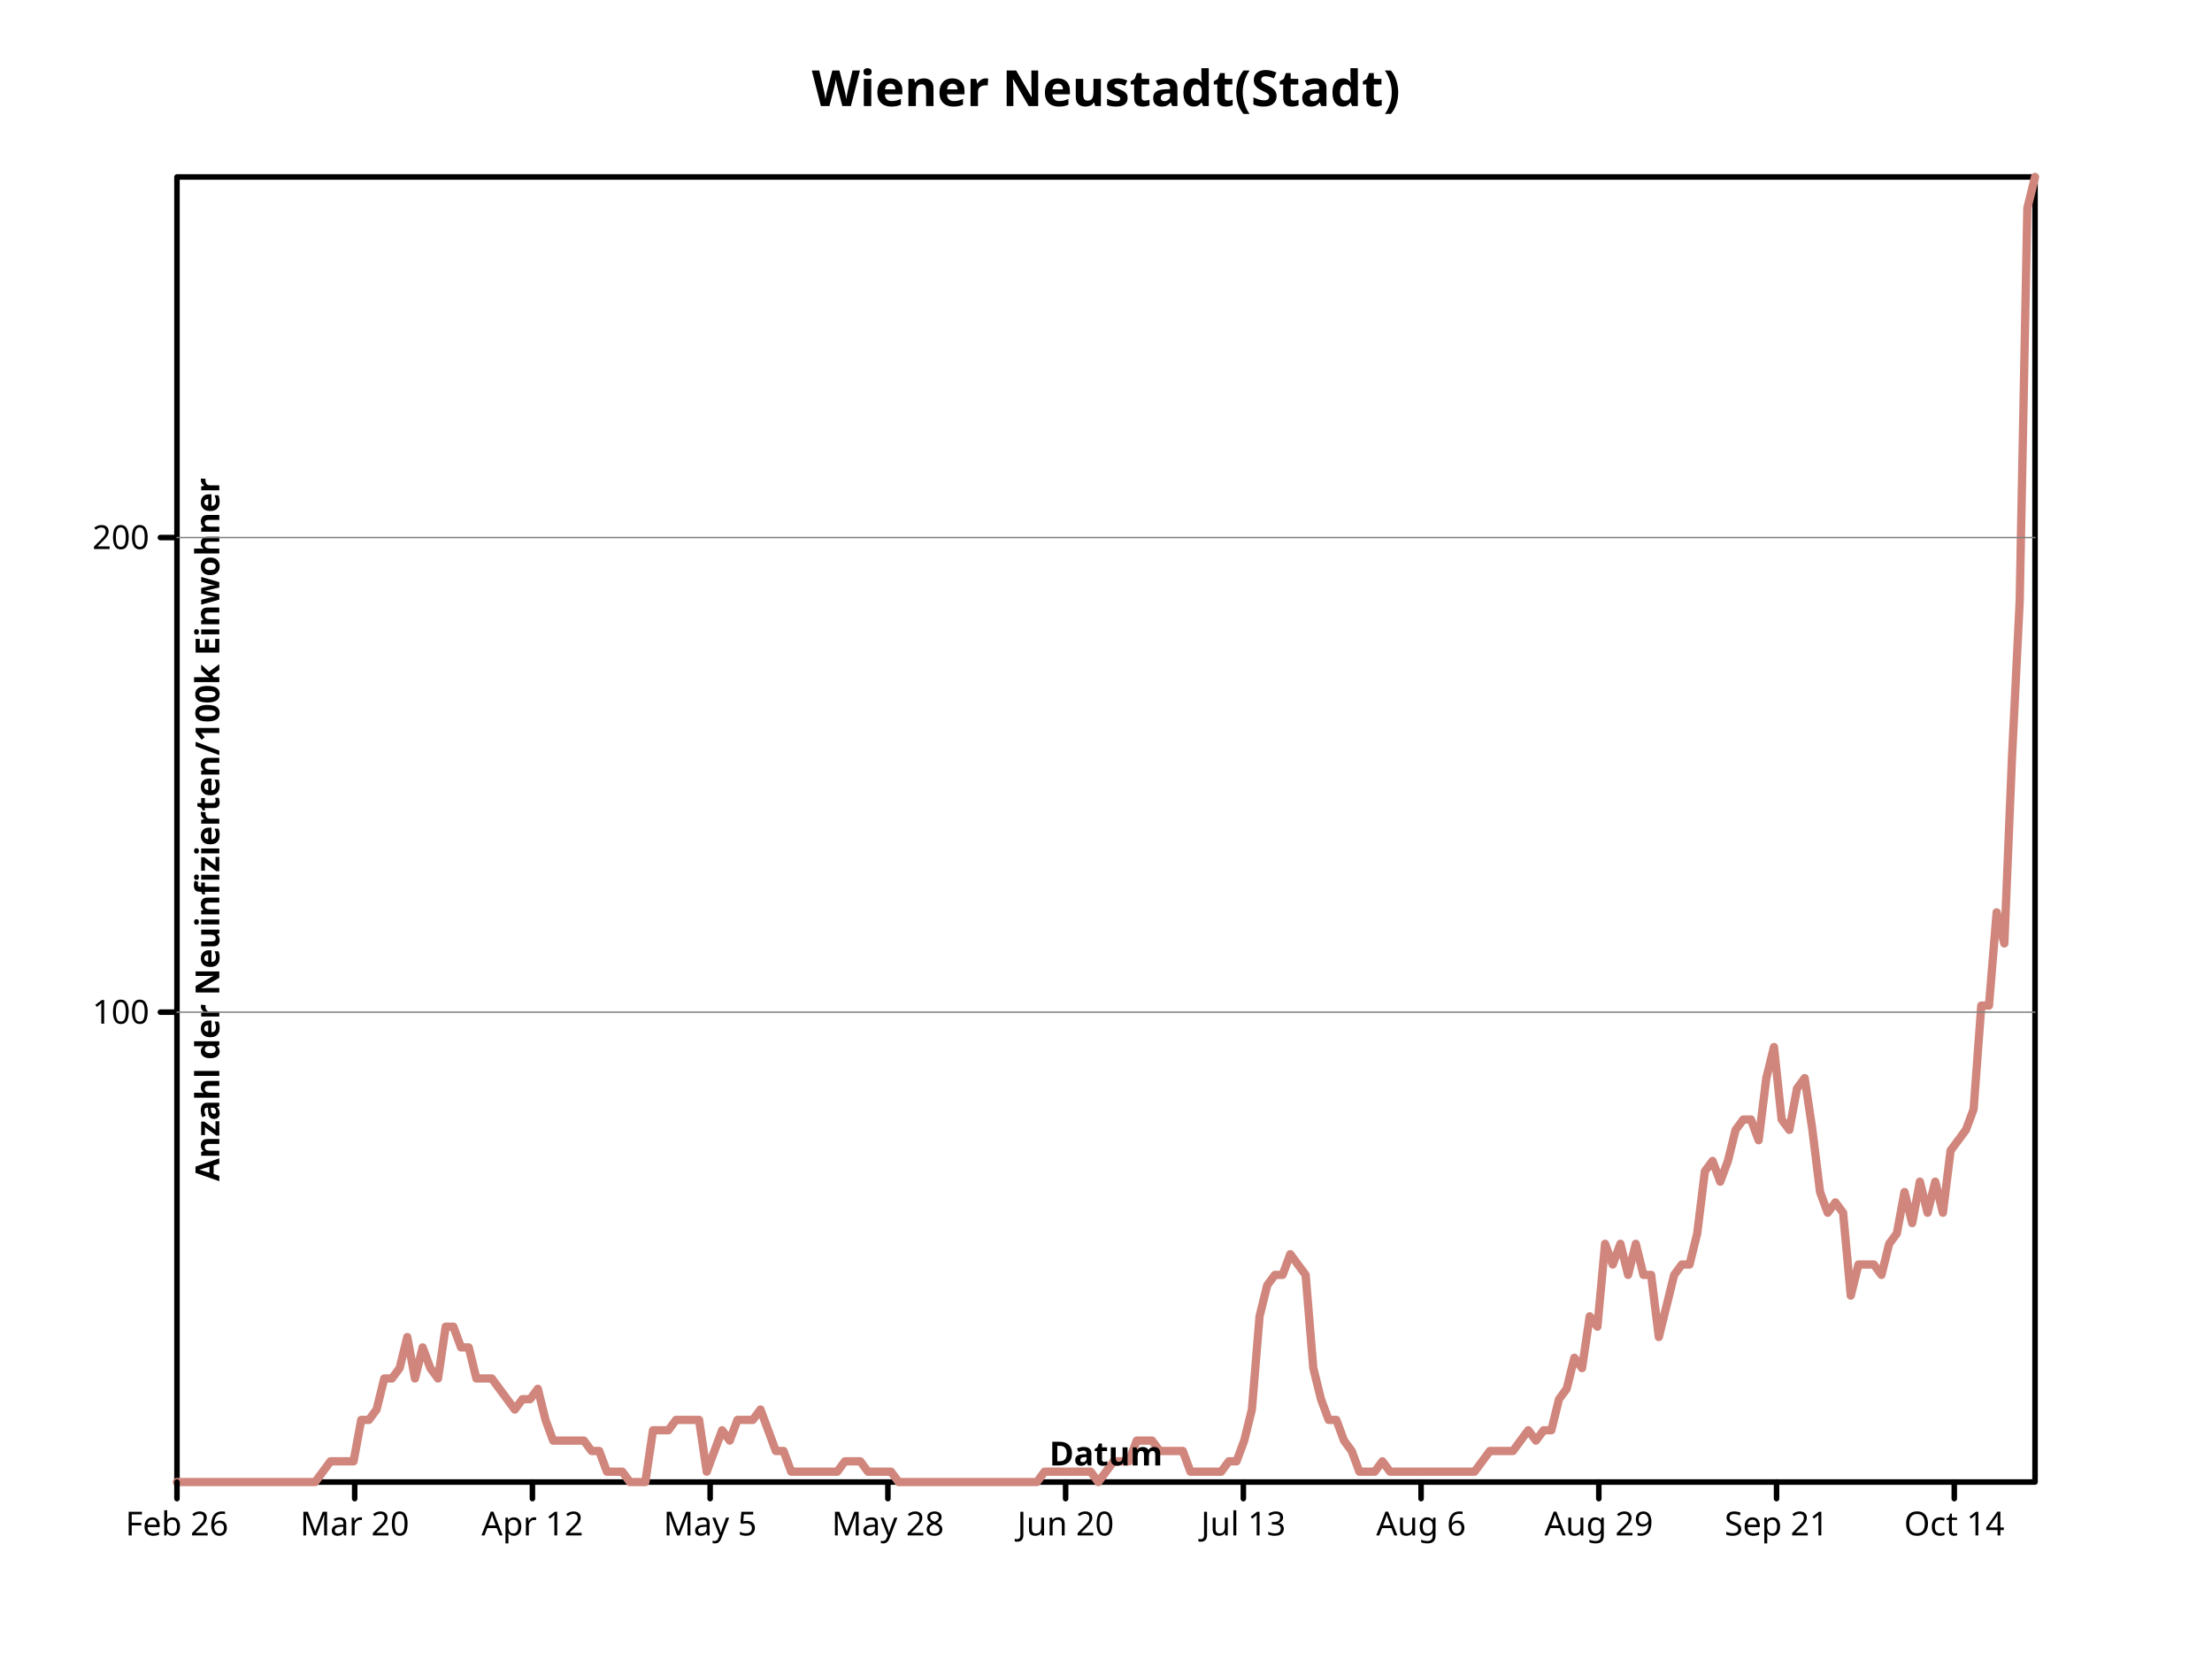
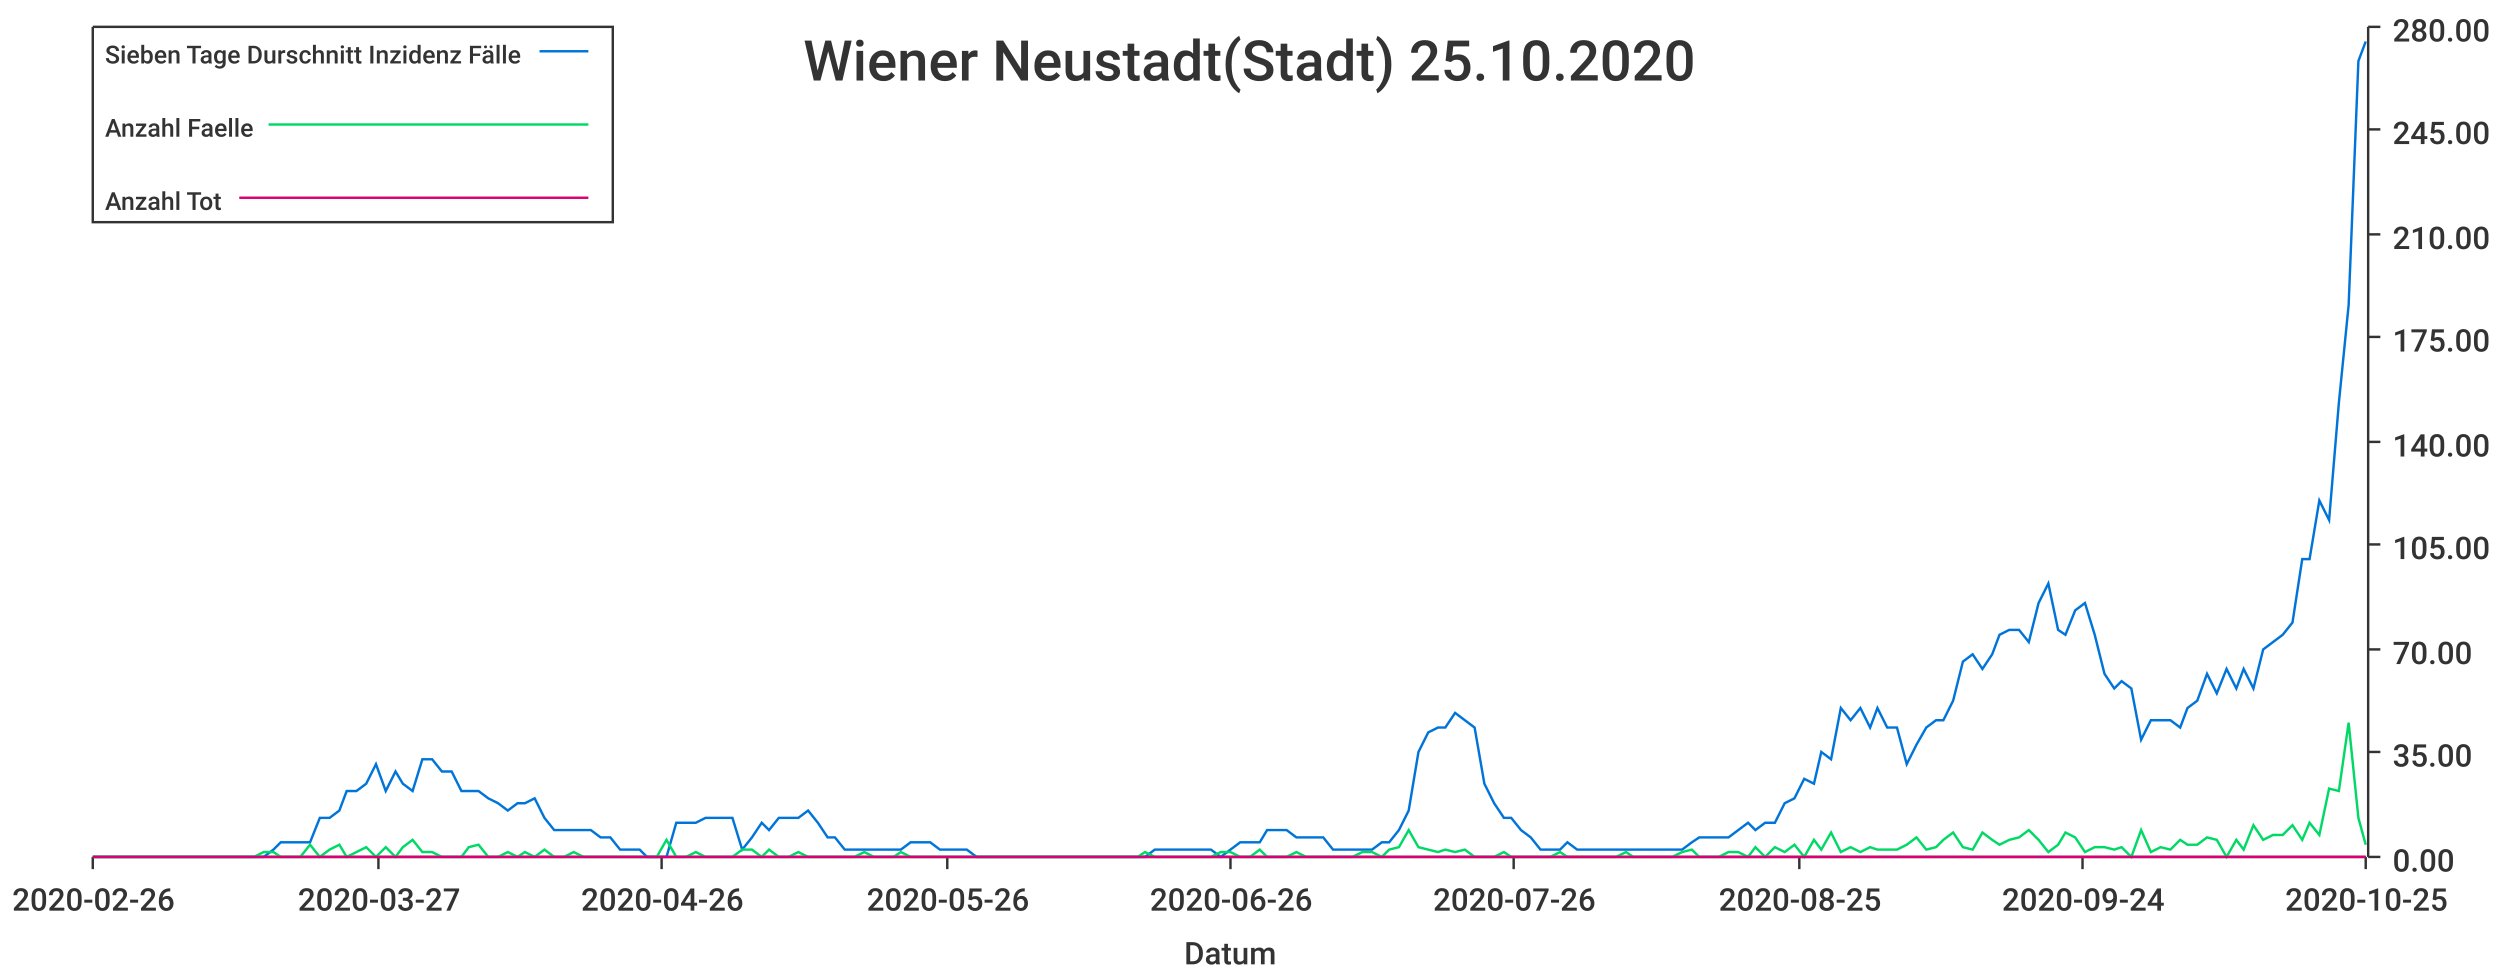
- <svg xmlns="http://www.w3.org/2000/svg" height="600" viewbox="0 0 800 600" preserveAspectRatio="xMidYMid meet" width="800">
-   <defs>
-     <marker viewBox="0 0 10 10 " refX="5" refY="5" markerUnits="userSpaceOnUse" markerWidth="2%" markerHeight="2%" id="circle">
-       <circle cx="5" cy="5" r="3" fill="none" stroke="black" />
-     </marker>
-     <marker markerHeight="2%" id="filled-circle" viewBox="0 0 10 10 " refX="5" refY="5" markerUnits="userSpaceOnUse" markerWidth="2%">
-       <circle cx="5" cy="5" r="3" fill="black" stroke="none" />
-     </marker>
-     <marker markerHeight="2%" id="square" viewBox="0 0 10 10 " refX="5" refY="5" markerUnits="userSpaceOnUse" markerWidth="2%">
-       <rect height="6" fill="none" stroke="black" x="2" y="2" width="6" />
-     </marker>
-     <marker markerHeight="2%" id="filled-square" viewBox="0 0 10 10 " refX="5" refY="5" markerUnits="userSpaceOnUse" markerWidth="2%">
-       <rect x="2" y="2" width="6" height="6" fill="black" stroke="none" />
-     </marker>
-   </defs>
-   <g stroke="black" stroke-width="2px" stroke-linecap="round" stroke-linejoin="round" fill="none">
-     <rect vector-effect="non-scaling-stroke" x="64" y="64" width="672" height="472" />
-     <g font-weight="bold" dominant-baseline="middle" fill="black" font-style="normal" text-anchor="middle" font-family="sans-serif" font-size="18px">
-       <text y="32" dominant-baseline="middle" stroke="none" vector-effect="non-scaling-stroke" x="400">Wiener Neustadt(Stadt)</text>
-     </g>
-     <g text-anchor="middle" transform="translate(64 536 )scale(1 -1 )" dominant-baseline="middle" fill="none" stroke-linecap="round" stroke-width="3px" stroke-linejoin="round" stroke="hsl(7, 47%, 65%)" font-family="sans-serif" font-size="18px" font-style="normal" font-weight="bold">
-       <path vector-effect="non-scaling-stroke" d="M0,0 L2.776860e+00,0 L5.553719e+00,0 L8.330579e+00,0 L1.110744e+01,0 L1.388430e+01,0 L1.666116e+01,0 L1.943802e+01,0 L2.221488e+01,0 L2.499174e+01,0 L2.776860e+01,0 L3.054545e+01,0 L3.332231e+01,0 L3.609917e+01,0 L3.887603e+01,0 L4.165289e+01,0 L4.442975e+01,0 L4.720661e+01,0 L4.998347e+01,0 L5.276033e+01,3.746031e+00 L5.553719e+01,7.492062e+00 L5.831405e+01,7.492062e+00 L6.109091e+01,7.492062e+00 L6.386777e+01,7.492062e+00 L6.664463e+01,2.247619e+01 L6.942149e+01,2.247619e+01 L7.219835e+01,2.622222e+01 L7.497521e+01,3.746031e+01 L7.775207e+01,3.746031e+01 L8.052893e+01,4.120634e+01 L8.330579e+01,5.244444e+01 L8.608264e+01,3.746031e+01 L8.885950e+01,4.869841e+01 L9.163636e+01,4.120634e+01 L9.441322e+01,3.746031e+01 L9.719008e+01,5.619047e+01 L9.996694e+01,5.619047e+01 L1.027438e+02,4.869841e+01 L1.055207e+02,4.869841e+01 L1.082975e+02,3.746031e+01 L1.110744e+02,3.746031e+01 L1.138512e+02,3.746031e+01 L1.166281e+02,3.371428e+01 L1.194050e+02,2.996825e+01 L1.221818e+02,2.622222e+01 L1.249587e+02,2.996825e+01 L1.277355e+02,2.996825e+01 L1.305124e+02,3.371428e+01 L1.332893e+02,2.247619e+01 L1.360661e+02,1.498412e+01 L1.388430e+02,1.498412e+01 L1.416198e+02,1.498412e+01 L1.443967e+02,1.498412e+01 L1.471736e+02,1.498412e+01 L1.499504e+02,1.123810e+01 L1.527273e+02,1.123810e+01 L1.555041e+02,3.746031e+00 L1.582810e+02,3.746031e+00 L1.610579e+02,3.746031e+00 L1.638347e+02,0 L1.666116e+02,0 L1.693884e+02,0 L1.721653e+02,1.873016e+01 L1.749421e+02,1.873016e+01 L1.777190e+02,1.873016e+01 L1.804959e+02,2.247619e+01 L1.832727e+02,2.247619e+01 L1.860496e+02,2.247619e+01 L1.888264e+02,2.247619e+01 L1.916033e+02,3.746031e+00 L1.943802e+02,1.123810e+01 L1.971570e+02,1.873016e+01 L1.999339e+02,1.498412e+01 L2.027107e+02,2.247619e+01 L2.054876e+02,2.247619e+01 L2.082645e+02,2.247619e+01 L2.110413e+02,2.622222e+01 L2.138182e+02,1.873016e+01 L2.165950e+02,1.123810e+01 L2.193719e+02,1.123810e+01 L2.221488e+02,3.746031e+00 L2.249256e+02,3.746031e+00 L2.277025e+02,3.746031e+00 L2.304793e+02,3.746031e+00 L2.332562e+02,3.746031e+00 L2.360331e+02,3.746031e+00 L2.388099e+02,3.746031e+00 L2.415868e+02,7.492062e+00 L2.443636e+02,7.492062e+00 L2.471405e+02,7.492062e+00 L2.499174e+02,3.746031e+00 L2.526942e+02,3.746031e+00 L2.554711e+02,3.746031e+00 L2.582479e+02,3.746031e+00 L2.610248e+02,0 L2.638017e+02,0 L2.665785e+02,0 L2.693554e+02,0 L2.721322e+02,0 L2.749091e+02,0 L2.776860e+02,0 L2.804628e+02,0 L2.832397e+02,0 L2.860165e+02,0 L2.887934e+02,0 L2.915702e+02,0 L2.943471e+02,0 L2.971240e+02,0 L2.999008e+02,0 L3.026777e+02,0 L3.054545e+02,0 L3.082314e+02,0 L3.110083e+02,0 L3.137851e+02,3.746031e+00 L3.165620e+02,3.746031e+00 L3.193388e+02,3.746031e+00 L3.221157e+02,3.746031e+00 L3.248926e+02,3.746031e+00 L3.276694e+02,3.746031e+00 L3.304463e+02,3.746031e+00 L3.332231e+02,0 L336,3.746031e+00 L3.387769e+02,7.492062e+00 L3.415537e+02,7.492062e+00 L3.443306e+02,7.492062e+00 L3.471074e+02,1.498412e+01 L3.498843e+02,1.498412e+01 L3.526612e+02,1.498412e+01 L3.554380e+02,1.123810e+01 L3.582149e+02,1.123810e+01 L3.609917e+02,1.123810e+01 L3.637686e+02,1.123810e+01 L3.665455e+02,3.746031e+00 L3.693223e+02,3.746031e+00 L3.720992e+02,3.746031e+00 L3.748760e+02,3.746031e+00 L3.776529e+02,3.746031e+00 L3.804298e+02,7.492062e+00 L3.832066e+02,7.492062e+00 L3.859835e+02,1.498412e+01 L3.887603e+02,2.622222e+01 L3.915372e+02,5.993650e+01 L3.943140e+02,7.117459e+01 L3.970909e+02,7.492062e+01 L3.998678e+02,7.492062e+01 L4.026446e+02,8.241270e+01 L4.054215e+02,7.866666e+01 L4.081983e+02,7.492062e+01 L4.109752e+02,4.120634e+01 L4.137521e+02,2.996825e+01 L4.165289e+02,2.247619e+01 L4.193058e+02,2.247619e+01 L4.220826e+02,1.498412e+01 L4.248595e+02,1.123810e+01 L4.276364e+02,3.746031e+00 L4.304132e+02,3.746031e+00 L4.331901e+02,3.746031e+00 L4.359669e+02,7.492062e+00 L4.387438e+02,3.746031e+00 L4.415207e+02,3.746031e+00 L4.442975e+02,3.746031e+00 L4.470744e+02,3.746031e+00 L4.498512e+02,3.746031e+00 L4.526281e+02,3.746031e+00 L4.554050e+02,3.746031e+00 L4.581818e+02,3.746031e+00 L4.609587e+02,3.746031e+00 L4.637355e+02,3.746031e+00 L4.665124e+02,3.746031e+00 L4.692893e+02,3.746031e+00 L4.720661e+02,7.492062e+00 L4.748430e+02,1.123810e+01 L4.776198e+02,1.123810e+01 L4.803967e+02,1.123810e+01 L4.831736e+02,1.123810e+01 L4.859504e+02,1.498412e+01 L4.887273e+02,1.873016e+01 L4.915041e+02,1.498412e+01 L4.942810e+02,1.873016e+01 L4.970579e+02,1.873016e+01 L4.998347e+02,2.996825e+01 L5.026116e+02,3.371428e+01 L5.053884e+02,4.495237e+01 L5.081653e+02,4.120634e+01 L5.109421e+02,5.993650e+01 L5.137190e+02,5.619047e+01 L5.164959e+02,8.615872e+01 L5.192727e+02,7.866666e+01 L5.220496e+02,8.615872e+01 L5.248264e+02,7.492062e+01 L5.276033e+02,8.615872e+01 L5.303802e+02,7.492062e+01 L5.331570e+02,7.492062e+01 L5.359339e+02,5.244444e+01 L5.387107e+02,6.368253e+01 L5.414876e+02,7.492062e+01 L5.442645e+02,7.866666e+01 L5.470413e+02,7.866666e+01 L5.498182e+02,8.990477e+01 L5.525950e+02,1.123810e+02 L5.553719e+02,1.161270e+02 L5.581488e+02,1.086349e+02 L5.609256e+02,1.161270e+02 L5.637025e+02,1.273651e+02 L5.664793e+02,1.311111e+02 L5.692562e+02,1.311111e+02 L5.720331e+02,1.236190e+02 L5.748099e+02,1.460952e+02 L5.775868e+02,1.573333e+02 L5.803636e+02,1.311111e+02 L5.831405e+02,1.273651e+02 L5.859174e+02,1.423492e+02 L5.886942e+02,1.460952e+02 L5.914711e+02,1.273651e+02 L5.942479e+02,1.048889e+02 L5.970248e+02,9.739683e+01 L5.998017e+02,1.011428e+02 L6.025785e+02,9.739683e+01 L6.053554e+02,6.742856e+01 L6.081322e+02,7.866666e+01 L6.109091e+02,7.866666e+01 L6.136860e+02,7.866666e+01 L6.164628e+02,7.492062e+01 L6.192397e+02,8.615872e+01 L6.220165e+02,8.990477e+01 L6.247934e+02,1.048889e+02 L6.275702e+02,9.365078e+01 L6.303471e+02,1.086349e+02 L6.331240e+02,9.739683e+01 L6.359008e+02,1.086349e+02 L6.386777e+02,9.739683e+01 L6.414545e+02,1.198730e+02 L6.442314e+02,1.236190e+02 L6.470083e+02,1.273651e+02 L6.497851e+02,1.348571e+02 L6.525620e+02,1.723175e+02 L6.553388e+02,1.723175e+02 L6.581157e+02,2.060318e+02 L6.608926e+02,1.947936e+02 L6.636694e+02,2.622222e+02 L6.664463e+02,3.184127e+02 L6.692231e+02,4.607620e+02 L672,472 " />
-     </g>
-     <g font-family="sans-serif" font-size="18px" font-style="normal" fill="none" stroke-width="2px" text-anchor="middle" transform="translate(64 536 )scale(1 -1 )" stroke="black" stroke-linecap="round" font-weight="bold" dominant-baseline="middle" stroke-linejoin="round">
-       <path vector-effect="non-scaling-stroke" d="M0,0 L0,-6 M6.427916e+01,0 L6.427916e+01,-6 M1.285583e+02,0 L1.285583e+02,-6 M1.928375e+02,0 L1.928375e+02,-6 M2.571166e+02,0 L2.571166e+02,-6 M3.213958e+02,0 L3.213958e+02,-6 M3.856749e+02,0 L3.856749e+02,-6 M4.499541e+02,0 L4.499541e+02,-6 M5.142332e+02,0 L5.142332e+02,-6 M5.785124e+02,0 L5.785124e+02,-6 M6.427916e+02,0 L6.427916e+02,-6 " />
-     </g>
-     <g font-size="12px" font-style="normal" stroke="black" stroke-linecap="round" stroke-linejoin="round" dominant-baseline="hanging" font-family="sans-serif" transform="translate(64 536 )scale(1 1 )" stroke-width="2px" font-weight="normal" fill="black" text-anchor="middle">
-       <text dominant-baseline="hanging" stroke="none" vector-effect="non-scaling-stroke" x="0" y="10">Feb 26</text>
-       <text dominant-baseline="hanging" stroke="none" vector-effect="non-scaling-stroke" x="6.427916e+01" y="10">Mar 20</text>
-       <text dominant-baseline="hanging" stroke="none" vector-effect="non-scaling-stroke" x="1.285583e+02" y="10">Apr 12</text>
-       <text stroke="none" vector-effect="non-scaling-stroke" x="1.928375e+02" y="10" dominant-baseline="hanging">May 5</text>
-       <text dominant-baseline="hanging" stroke="none" vector-effect="non-scaling-stroke" x="2.571166e+02" y="10">May 28</text>
-       <text stroke="none" vector-effect="non-scaling-stroke" x="3.213958e+02" y="10" dominant-baseline="hanging">Jun 20</text>
-       <text y="10" dominant-baseline="hanging" stroke="none" vector-effect="non-scaling-stroke" x="3.856749e+02">Jul 13</text>
-       <text vector-effect="non-scaling-stroke" x="4.499541e+02" y="10" dominant-baseline="hanging" stroke="none">Aug 6</text>
-       <text stroke="none" vector-effect="non-scaling-stroke" x="5.142332e+02" y="10" dominant-baseline="hanging">Aug 29</text>
-       <text dominant-baseline="hanging" stroke="none" vector-effect="non-scaling-stroke" x="5.785124e+02" y="10">Sep 21</text>
-       <text y="10" dominant-baseline="hanging" stroke="none" vector-effect="non-scaling-stroke" x="6.427916e+02">Oct 14</text>
-     </g>
-     <g font-size="12px" text-anchor="middle" stroke-linejoin="round" stroke="black" font-style="normal" transform="translate(64 536 )scale(1 1 )rotate(0 0 0 )" fill="black" stroke-width="2px" stroke-linecap="round" font-weight="bold" dominant-baseline="baseline" font-family="sans-serif">
-       <text stroke="none" vector-effect="non-scaling-stroke" x="336" y="-6" dominant-baseline="baseline">Datum</text>
-     </g>
-     <g text-anchor="middle" transform="translate(64 536 )scale(1 -1 )" stroke-linecap="round" font-weight="bold" dominant-baseline="baseline" fill="black" font-size="12px" font-style="normal" stroke="black" font-family="sans-serif" stroke-linejoin="round" stroke-width="2px">
-       <path vector-effect="non-scaling-stroke" d="M0,1.699379e+02 L-6,1.699379e+02 M0,3.415923e+02 L-6,3.415923e+02 " />
-     </g>
-     <g stroke-linejoin="round" font-weight="normal" dominant-baseline="middle" transform="translate(64 536 )scale(1 1 )" stroke="black" font-family="sans-serif" stroke-linecap="round" fill="black" stroke-width="2px" font-size="12px" font-style="normal" text-anchor="end">
-       <text x="-10" y="-1.699379e+02" dominant-baseline="middle" stroke="none" vector-effect="non-scaling-stroke">100</text>
-       <text stroke="none" vector-effect="non-scaling-stroke" x="-10" y="-3.415923e+02" dominant-baseline="middle">200</text>
-     </g>
-     <g stroke-linecap="round" font-weight="bold" font-family="sans-serif" text-anchor="middle" transform="translate(64 536 )scale(1 1 )rotate(-90 0 0 )" font-style="normal" stroke="black" stroke-width="2px" stroke-linejoin="round" dominant-baseline="hanging" fill="black" font-size="12px">
-       <text y="6" dominant-baseline="hanging" stroke="none" vector-effect="non-scaling-stroke" x="236">Anzahl der Neuinfizierten/100k Einwohner</text>
-     </g>
-     <g stroke-linecap="round" font-weight="bold" stroke="gray" font-family="sans-serif" font-style="normal" text-anchor="middle" dominant-baseline="hanging" transform="translate(64 536 )scale(1 -1 )" font-size="12px" fill="black" stroke-width="0.5px" stroke-linejoin="round">
-       <path vector-effect="non-scaling-stroke" d="M0,1.699379e+02 L672,1.699379e+02 M0,3.415923e+02 L672,3.415923e+02 " />
-     </g>
-   </g>
+ <svg xmlns="http://www.w3.org/2000/svg" width="1024" height="400">\n<path d="M 0 0 L 1024 0 L 1024 400 L 0 400 L 0 0" style="stroke-width:0;stroke:rgba(255,255,255,1.0);fill:rgba(255,255,255,1.0)" />
+   <path d="M 38 11 L 969 11 L 969 351 L 38 351 L 38 11" style="stroke-width:0;stroke:rgba(255,255,255,1.0);fill:rgba(255,255,255,1.0)" />
+   <path d="M 38 351 L 969 351" style="stroke-width:1;stroke:rgba(51,51,51,1.0);fill:none" />
+   <path d="M 38 351 L 38 356" style="stroke-width:1;stroke:rgba(51,51,51,1.0);fill:none" />
+   <text x="5" y="373" style="stroke-width:0;stroke:none;fill:rgba(51,51,51,1.0);font-size:12.8px;font-family:'Roboto Medium',sans-serif">2020-02-26</text>
+   <path d="M 155 351 L 155 356" style="stroke-width:1;stroke:rgba(51,51,51,1.0);fill:none" />
+   <text x="122" y="373" style="stroke-width:0;stroke:none;fill:rgba(51,51,51,1.0);font-size:12.8px;font-family:'Roboto Medium',sans-serif">2020-03-27</text>
+   <path d="M 271 351 L 271 356" style="stroke-width:1;stroke:rgba(51,51,51,1.0);fill:none" />
+   <text x="238" y="373" style="stroke-width:0;stroke:none;fill:rgba(51,51,51,1.0);font-size:12.8px;font-family:'Roboto Medium',sans-serif">2020-04-26</text>
+   <path d="M 388 351 L 388 356" style="stroke-width:1;stroke:rgba(51,51,51,1.0);fill:none" />
+   <text x="355" y="373" style="stroke-width:0;stroke:none;fill:rgba(51,51,51,1.0);font-size:12.8px;font-family:'Roboto Medium',sans-serif">2020-05-26</text>
+   <path d="M 504 351 L 504 356" style="stroke-width:1;stroke:rgba(51,51,51,1.0);fill:none" />
+   <text x="471" y="373" style="stroke-width:0;stroke:none;fill:rgba(51,51,51,1.0);font-size:12.8px;font-family:'Roboto Medium',sans-serif">2020-06-26</text>
+   <path d="M 620 351 L 620 356" style="stroke-width:1;stroke:rgba(51,51,51,1.0);fill:none" />
+   <text x="587" y="373" style="stroke-width:0;stroke:none;fill:rgba(51,51,51,1.0);font-size:12.8px;font-family:'Roboto Medium',sans-serif">2020-07-26</text>
+   <path d="M 737 351 L 737 356" style="stroke-width:1;stroke:rgba(51,51,51,1.0);fill:none" />
+   <text x="704" y="373" style="stroke-width:0;stroke:none;fill:rgba(51,51,51,1.0);font-size:12.8px;font-family:'Roboto Medium',sans-serif">2020-08-25</text>
+   <path d="M 853 351 L 853 356" style="stroke-width:1;stroke:rgba(51,51,51,1.0);fill:none" />
+   <text x="820" y="373" style="stroke-width:0;stroke:none;fill:rgba(51,51,51,1.0);font-size:12.8px;font-family:'Roboto Medium',sans-serif">2020-09-24</text>
+   <path d="M 969 351 L 969 356" style="stroke-width:1;stroke:rgba(51,51,51,1.0);fill:none" />
+   <text x="936" y="373" style="stroke-width:0;stroke:none;fill:rgba(51,51,51,1.0);font-size:12.8px;font-family:'Roboto Medium',sans-serif">2020-10-25</text>
+   <text x="485" y="395" style="stroke-width:0;stroke:none;fill:rgba(51,51,51,1.0);font-size:12.8px;font-family:'Roboto Medium',sans-serif">Datum</text>
+   <path d="M 970 351 L 970 11" style="stroke-width:1;stroke:rgba(51,51,51,1.0);fill:none" />
+   <path d="M 970 351 L 975 351" style="stroke-width:1;stroke:rgba(51,51,51,1.0);fill:none" />
+   <text x="980" y="357" style="stroke-width:0;stroke:none;fill:rgba(51,51,51,1.0);font-size:12.8px;font-family:'Roboto Medium',sans-serif">0.00</text>
+   <path d="M 970 308 L 975 308" style="stroke-width:1;stroke:rgba(51,51,51,1.0);fill:none" />
+   <text x="980" y="314" style="stroke-width:0;stroke:none;fill:rgba(51,51,51,1.0);font-size:12.8px;font-family:'Roboto Medium',sans-serif">35.00</text>
+   <path d="M 970 266 L 975 266" style="stroke-width:1;stroke:rgba(51,51,51,1.0);fill:none" />
+   <text x="980" y="272" style="stroke-width:0;stroke:none;fill:rgba(51,51,51,1.0);font-size:12.8px;font-family:'Roboto Medium',sans-serif">70.00</text>
+   <path d="M 970 223 L 975 223" style="stroke-width:1;stroke:rgba(51,51,51,1.0);fill:none" />
+   <text x="980" y="229" style="stroke-width:0;stroke:none;fill:rgba(51,51,51,1.0);font-size:12.8px;font-family:'Roboto Medium',sans-serif">105.00</text>
+   <path d="M 970 181 L 975 181" style="stroke-width:1;stroke:rgba(51,51,51,1.0);fill:none" />
+   <text x="980" y="187" style="stroke-width:0;stroke:none;fill:rgba(51,51,51,1.0);font-size:12.8px;font-family:'Roboto Medium',sans-serif">140.00</text>
+   <path d="M 970 138 L 975 138" style="stroke-width:1;stroke:rgba(51,51,51,1.0);fill:none" />
+   <text x="980" y="144" style="stroke-width:0;stroke:none;fill:rgba(51,51,51,1.0);font-size:12.8px;font-family:'Roboto Medium',sans-serif">175.00</text>
+   <path d="M 970 96 L 975 96" style="stroke-width:1;stroke:rgba(51,51,51,1.0);fill:none" />
+   <text x="980" y="102" style="stroke-width:0;stroke:none;fill:rgba(51,51,51,1.0);font-size:12.8px;font-family:'Roboto Medium',sans-serif">210.00</text>
+   <path d="M 970 53 L 975 53" style="stroke-width:1;stroke:rgba(51,51,51,1.0);fill:none" />
+   <text x="980" y="59" style="stroke-width:0;stroke:none;fill:rgba(51,51,51,1.0);font-size:12.8px;font-family:'Roboto Medium',sans-serif">245.00</text>
+   <path d="M 970 11 L 975 11" style="stroke-width:1;stroke:rgba(51,51,51,1.0);fill:none" />
+   <text x="980" y="17" style="stroke-width:0;stroke:none;fill:rgba(51,51,51,1.0);font-size:12.8px;font-family:'Roboto Medium',sans-serif">280.00</text>
+   <path d="M 38 351 L 42 351 L 46 351 L 50 351 L 54 351 L 58 351 L 62 351 L 65 351 L 69 351 L 73 351 L 77 351 L 81 351 L 85 351 L 89 351 L 92 351 L 96 351 L 100 351 L 104 351 L 108 351 L 112 348 L 115 345 L 119 345 L 123 345 L 127 345 L 131 335 L 135 335 L 139 332 L 142 324 L 146 324 L 150 321 L 154 313 L 158 324 L 162 316 L 165 321 L 169 324 L 173 311 L 177 311 L 181 316 L 185 316 L 189 324 L 192 324 L 196 324 L 200 327 L 204 329 L 208 332 L 212 329 L 215 329 L 219 327 L 223 335 L 227 340 L 231 340 L 235 340 L 239 340 L 242 340 L 246 343 L 250 343 L 254 348 L 258 348 L 262 348 L 265 351 L 269 351 L 273 351 L 277 337 L 281 337 L 285 337 L 289 335 L 292 335 L 296 335 L 300 335 L 304 348 L 308 343 L 312 337 L 315 340 L 319 335 L 323 335 L 327 335 L 331 332 L 335 337 L 339 343 L 342 343 L 346 348 L 350 348 L 354 348 L 358 348 L 362 348 L 366 348 L 369 348 L 373 345 L 377 345 L 381 345 L 385 348 L 389 348 L 392 348 L 396 348 L 400 351 L 404 351 L 408 351 L 412 351 L 416 351 L 419 351 L 423 351 L 427 351 L 431 351 L 435 351 L 439 351 L 442 351 L 446 351 L 450 351 L 454 351 L 458 351 L 462 351 L 466 351 L 469 351 L 473 348 L 477 348 L 481 348 L 485 348 L 489 348 L 492 348 L 496 348 L 500 351 L 504 348 L 508 345 L 512 345 L 516 345 L 519 340 L 523 340 L 527 340 L 531 343 L 535 343 L 539 343 L 542 343 L 546 348 L 550 348 L 554 348 L 558 348 L 562 348 L 566 345 L 569 345 L 573 340 L 577 332 L 581 308 L 585 300 L 589 298 L 592 298 L 596 292 L 600 295 L 604 298 L 608 321 L 612 329 L 616 335 L 619 335 L 623 340 L 627 343 L 631 348 L 635 348 L 639 348 L 642 345 L 646 348 L 650 348 L 654 348 L 658 348 L 662 348 L 666 348 L 669 348 L 673 348 L 677 348 L 681 348 L 685 348 L 689 348 L 693 345 L 696 343 L 700 343 L 704 343 L 708 343 L 712 340 L 716 337 L 719 340 L 723 337 L 727 337 L 731 329 L 735 327 L 739 319 L 743 321 L 746 308 L 750 311 L 754 290 L 758 295 L 762 290 L 766 298 L 769 290 L 773 298 L 777 298 L 781 313 L 785 305 L 789 298 L 793 295 L 796 295 L 800 287 L 804 271 L 808 268 L 812 274 L 816 268 L 819 260 L 823 258 L 827 258 L 831 263 L 835 247 L 839 239 L 843 258 L 846 260 L 850 250 L 854 247 L 858 260 L 862 276 L 866 282 L 869 279 L 873 282 L 877 303 L 881 295 L 885 295 L 889 295 L 893 298 L 896 290 L 900 287 L 904 276 L 908 284 L 912 274 L 916 282 L 919 274 L 923 282 L 927 266 L 931 263 L 935 260 L 939 255 L 943 229 L 946 229 L 950 205 L 954 213 L 958 165 L 962 125 L 966 25 L 969 17" style="stroke-width:1;stroke:rgba(0,116,217,1.0);fill:none" />
+   <path d="M 38 351 L 42 351 L 46 351 L 50 351 L 54 351 L 58 351 L 62 351 L 65 351 L 69 351 L 73 351 L 77 351 L 81 351 L 85 351 L 89 351 L 92 351 L 96 351 L 100 351 L 104 351 L 108 349 L 112 349 L 115 351 L 119 351 L 123 351 L 127 346 L 131 351 L 135 348 L 139 346 L 142 351 L 146 349 L 150 347 L 154 351 L 158 347 L 162 351 L 165 347 L 169 344 L 173 349 L 177 349 L 181 351 L 185 351 L 189 351 L 192 347 L 196 346 L 200 351 L 204 351 L 208 349 L 212 351 L 215 349 L 219 351 L 223 348 L 227 351 L 231 351 L 235 349 L 239 351 L 242 351 L 246 351 L 250 351 L 254 351 L 258 351 L 262 351 L 265 351 L 269 351 L 273 344 L 277 351 L 281 351 L 285 349 L 289 351 L 292 351 L 296 351 L 300 351 L 304 348 L 308 348 L 312 351 L 315 348 L 319 351 L 323 351 L 327 349 L 331 351 L 335 351 L 339 351 L 342 351 L 346 351 L 350 351 L 354 349 L 358 351 L 362 351 L 366 351 L 369 349 L 373 351 L 377 351 L 381 351 L 385 351 L 389 351 L 392 351 L 396 351 L 400 351 L 404 351 L 408 351 L 412 351 L 416 351 L 419 351 L 423 351 L 427 351 L 431 351 L 435 351 L 439 351 L 442 351 L 446 351 L 450 351 L 454 351 L 458 351 L 462 351 L 466 351 L 469 349 L 473 351 L 477 351 L 481 351 L 485 351 L 489 351 L 492 351 L 496 351 L 500 349 L 504 349 L 508 351 L 512 351 L 516 348 L 519 351 L 523 351 L 527 351 L 531 349 L 535 351 L 539 351 L 542 351 L 546 351 L 550 351 L 554 351 L 558 349 L 562 349 L 566 351 L 569 348 L 573 347 L 577 340 L 581 347 L 585 348 L 589 349 L 592 348 L 596 349 L 600 348 L 604 351 L 608 351 L 612 351 L 616 349 L 619 351 L 623 351 L 627 351 L 631 351 L 635 351 L 639 349 L 642 351 L 646 351 L 650 351 L 654 351 L 658 351 L 662 351 L 666 349 L 669 351 L 673 351 L 677 351 L 681 351 L 685 351 L 689 349 L 693 348 L 696 351 L 700 351 L 704 351 L 708 349 L 712 349 L 716 351 L 719 347 L 723 351 L 727 347 L 731 349 L 735 346 L 739 351 L 743 344 L 746 348 L 750 341 L 754 349 L 758 347 L 762 349 L 766 347 L 769 348 L 773 348 L 777 348 L 781 346 L 785 343 L 789 348 L 793 347 L 796 344 L 800 341 L 804 347 L 808 348 L 812 341 L 816 344 L 819 346 L 823 344 L 827 343 L 831 340 L 835 344 L 839 349 L 843 346 L 846 341 L 850 343 L 854 349 L 858 347 L 862 347 L 866 348 L 869 347 L 873 351 L 877 340 L 881 349 L 885 347 L 889 348 L 893 344 L 896 346 L 900 346 L 904 343 L 908 344 L 912 351 L 916 344 L 919 348 L 923 338 L 927 344 L 931 342 L 935 342 L 939 338 L 943 344 L 946 337 L 950 342 L 954 323 L 958 324 L 962 296 L 966 335 L 969 346" style="stroke-width:1;stroke:rgba(0,217,101,1.0);fill:none" />
+   <path d="M 38 351 L 42 351 L 46 351 L 50 351 L 54 351 L 58 351 L 62 351 L 65 351 L 69 351 L 73 351 L 77 351 L 81 351 L 85 351 L 89 351 L 92 351 L 96 351 L 100 351 L 104 351 L 108 351 L 112 351 L 115 351 L 119 351 L 123 351 L 127 351 L 131 351 L 135 351 L 139 351 L 142 351 L 146 351 L 150 351 L 154 351 L 158 351 L 162 351 L 165 351 L 169 351 L 173 351 L 177 351 L 181 351 L 185 351 L 189 351 L 192 351 L 196 351 L 200 351 L 204 351 L 208 351 L 212 351 L 215 351 L 219 351 L 223 351 L 227 351 L 231 351 L 235 351 L 239 351 L 242 351 L 246 351 L 250 351 L 254 351 L 258 351 L 262 351 L 265 351 L 269 351 L 273 351 L 277 351 L 281 351 L 285 351 L 289 351 L 292 351 L 296 351 L 300 351 L 304 351 L 308 351 L 312 351 L 315 351 L 319 351 L 323 351 L 327 351 L 331 351 L 335 351 L 339 351 L 342 351 L 346 351 L 350 351 L 354 351 L 358 351 L 362 351 L 366 351 L 369 351 L 373 351 L 377 351 L 381 351 L 385 351 L 389 351 L 392 351 L 396 351 L 400 351 L 404 351 L 408 351 L 412 351 L 416 351 L 419 351 L 423 351 L 427 351 L 431 351 L 435 351 L 439 351 L 442 351 L 446 351 L 450 351 L 454 351 L 458 351 L 462 351 L 466 351 L 469 351 L 473 351 L 477 351 L 481 351 L 485 351 L 489 351 L 492 351 L 496 351 L 500 351 L 504 351 L 508 351 L 512 351 L 516 351 L 519 351 L 523 351 L 527 351 L 531 351 L 535 351 L 539 351 L 542 351 L 546 351 L 550 351 L 554 351 L 558 351 L 562 351 L 566 351 L 569 351 L 573 351 L 577 351 L 581 351 L 585 351 L 589 351 L 592 351 L 596 351 L 600 351 L 604 351 L 608 351 L 612 351 L 616 351 L 619 351 L 623 351 L 627 351 L 631 351 L 635 351 L 639 351 L 642 351 L 646 351 L 650 351 L 654 351 L 658 351 L 662 351 L 666 351 L 669 351 L 673 351 L 677 351 L 681 351 L 685 351 L 689 351 L 693 351 L 696 351 L 700 351 L 704 351 L 708 351 L 712 351 L 716 351 L 719 351 L 723 351 L 727 351 L 731 351 L 735 351 L 739 351 L 743 351 L 746 351 L 750 351 L 754 351 L 758 351 L 762 351 L 766 351 L 769 351 L 773 351 L 777 351 L 781 351 L 785 351 L 789 351 L 793 351 L 796 351 L 800 351 L 804 351 L 808 351 L 812 351 L 816 351 L 819 351 L 823 351 L 827 351 L 831 351 L 835 351 L 839 351 L 843 351 L 846 351 L 850 351 L 854 351 L 858 351 L 862 351 L 866 351 L 869 351 L 873 351 L 877 351 L 881 351 L 885 351 L 889 351 L 893 351 L 896 351 L 900 351 L 904 351 L 908 351 L 912 351 L 916 351 L 919 351 L 923 351 L 927 351 L 931 351 L 935 351 L 939 351 L 943 351 L 946 351 L 950 351 L 954 351 L 958 351 L 962 351 L 966 351 L 969 351" style="stroke-width:1;stroke:rgba(217,0,116,1.0);fill:none" />
+   <text x="329" y="33" style="stroke-width:0;stroke:none;fill:rgba(51,51,51,1.0);font-size:23.0px;font-family:'Roboto Medium',sans-serif">Wiener Neustadt(Stadt) 25.10.2020</text>
+   <path d="M 38 11 L 251 11 L 251 91 L 38 91 L 38 11" style="stroke-width:1;stroke:rgba(51,51,51,1.0);fill:rgba(255,255,255,1.0)" />
+   <text x="43" y="26" style="stroke-width:0;stroke:none;fill:rgba(51,51,51,1.0);font-size:10.2px;font-family:'Roboto Medium',sans-serif">Sieben Tage Durschnitt Inzidenz Fälle</text>
+   <path d="M 221 21 L 241 21" style="stroke-width:1;stroke:rgba(0,116,217,1.0);fill:none" />
+   <text x="43" y="56" style="stroke-width:0;stroke:none;fill:rgba(51,51,51,1.0);font-size:10.2px;font-family:'Roboto Medium',sans-serif">Anzahl Faelle</text>
+   <path d="M 110 51 L 241 51" style="stroke-width:1;stroke:rgba(0,217,101,1.0);fill:none" />
+   <text x="43" y="86" style="stroke-width:0;stroke:none;fill:rgba(51,51,51,1.0);font-size:10.2px;font-family:'Roboto Medium',sans-serif">Anzahl Tot</text>
+   <path d="M 98 81 L 241 81" style="stroke-width:1;stroke:rgba(217,0,116,1.0);fill:none" />
</svg>
